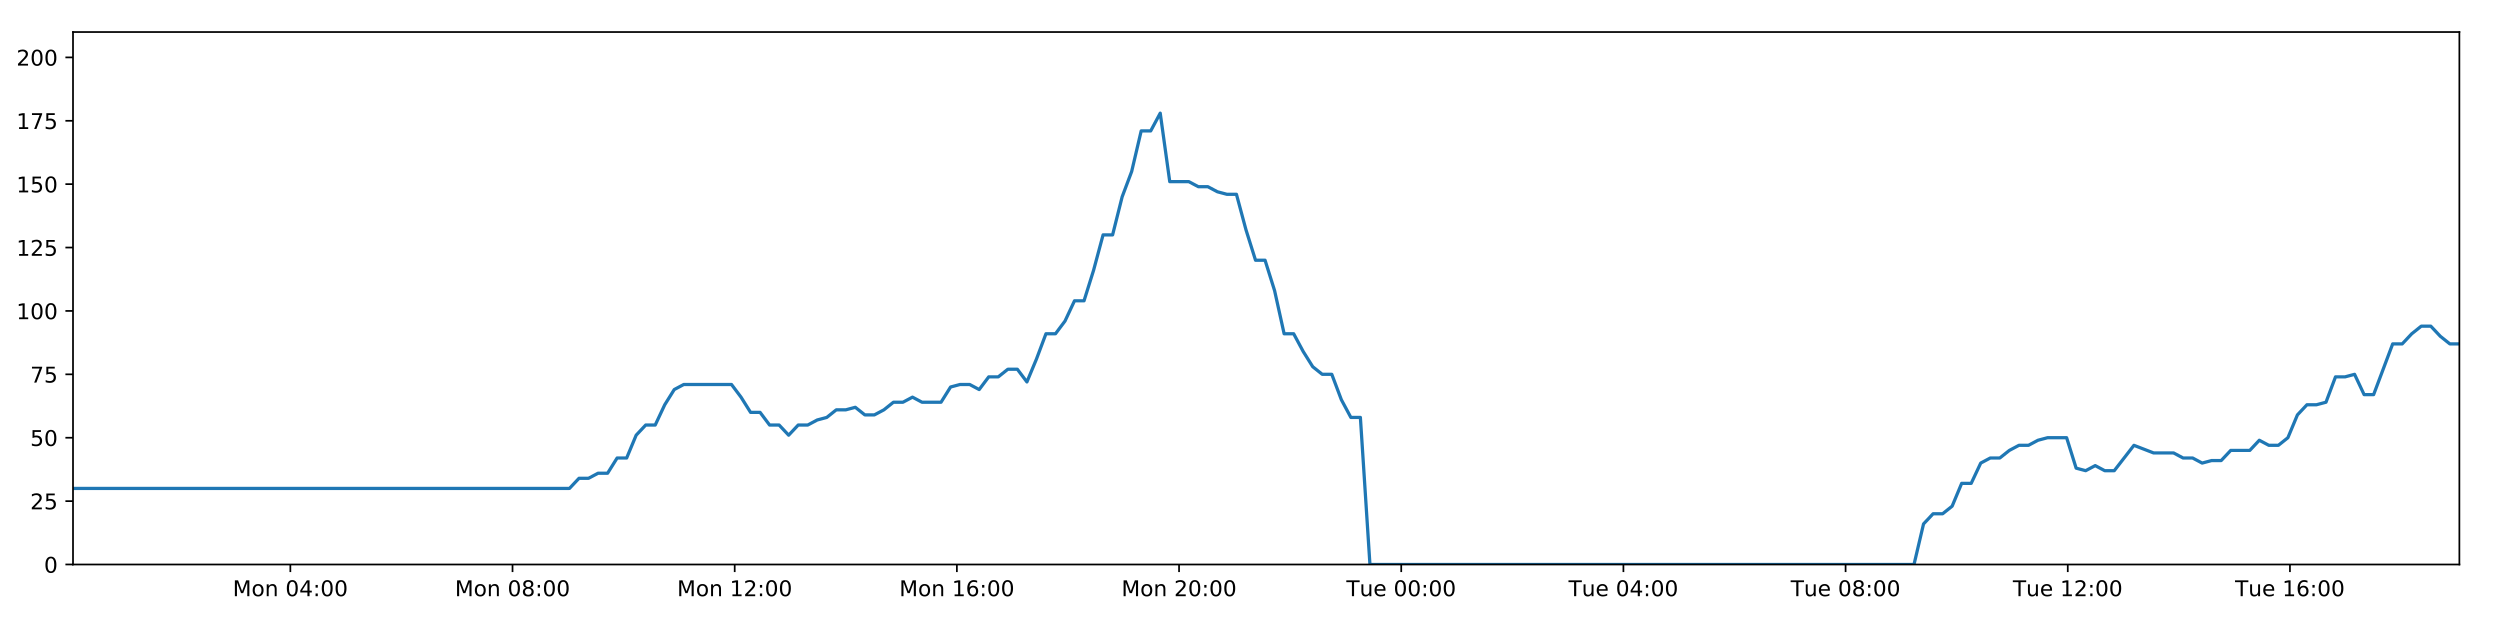
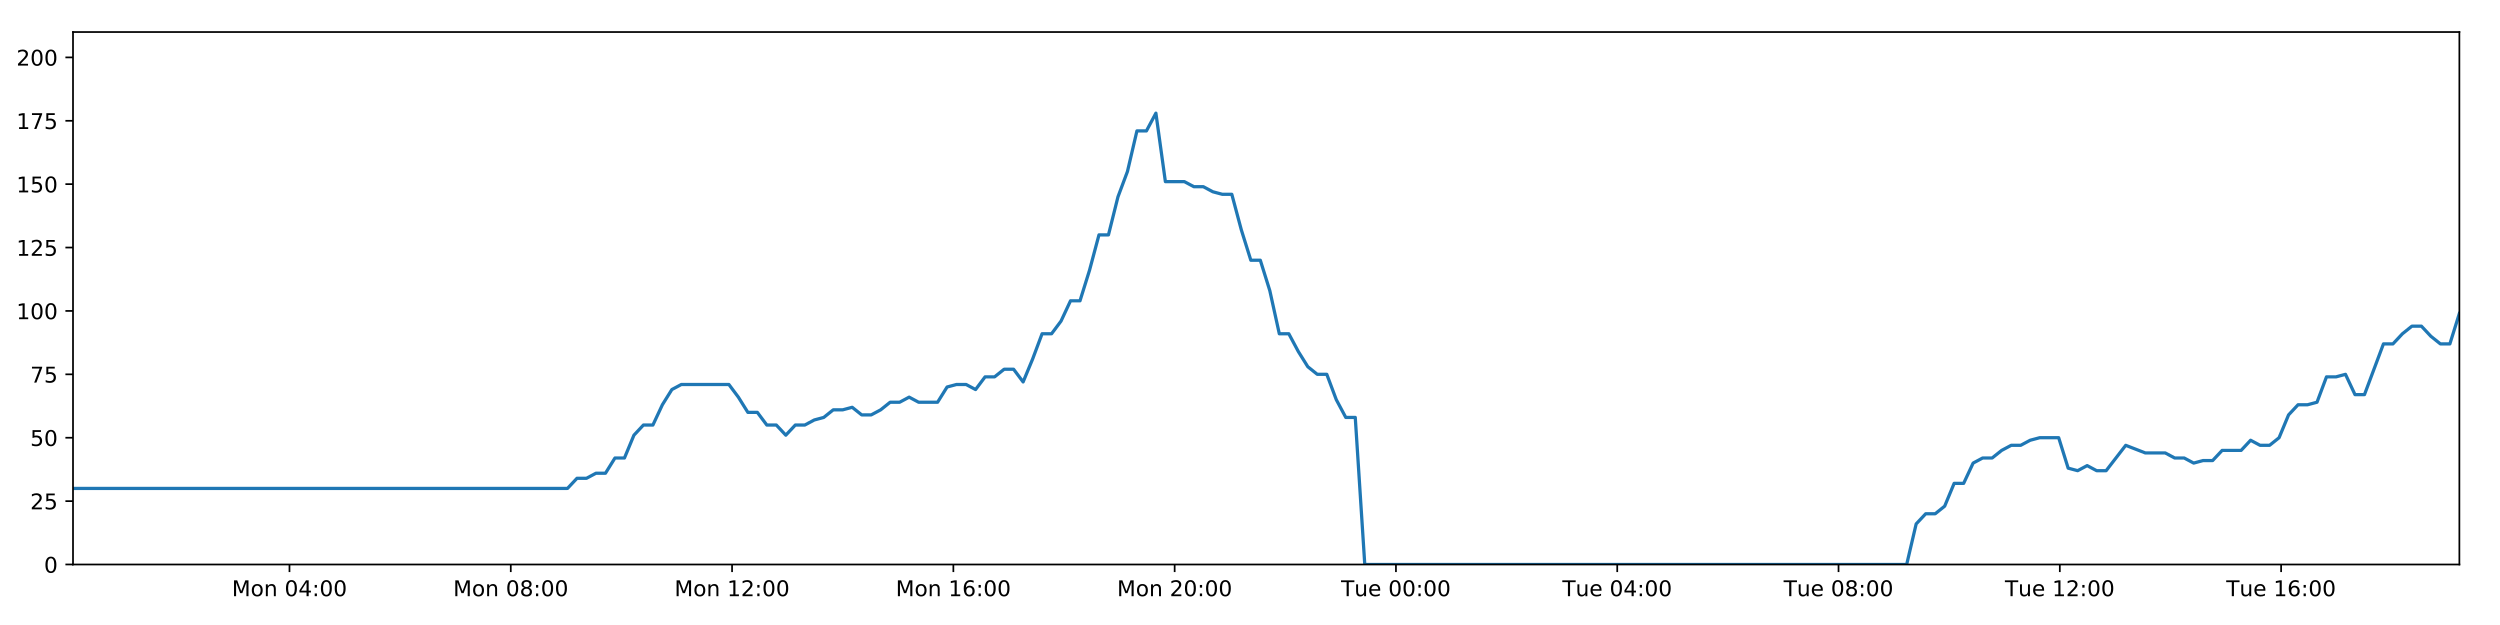
<svg xmlns="http://www.w3.org/2000/svg" xmlns:xlink="http://www.w3.org/1999/xlink" height="288pt" version="1.1" viewBox="0 0 1152 288" width="1152pt">
  <defs>
    <style type="text/css">
*{stroke-linecap:butt;stroke-linejoin:round;}
  </style>
  </defs>
  <g id="figure_1">
    <g id="patch_1">
      <path d="M 0 288  L 1152 288  L 1152 0  L 0 0  z " style="fill:#ffffff;" />
    </g>
    <g id="axes_1">
      <g id="patch_2">
        <path d="M 33.64 260.12  L 1133.28 260.12  L 1133.28 14.76  L 33.64 14.76  z " style="fill:#ffffff;" />
      </g>
      <g id="matplotlib.axis_1">
        <g id="xtick_1">
          <g id="line2d_1">
            <defs>
-               <path d="M 0 0  L 0 3.5  " id="mb6fdcf77ee" style="stroke:#000000;stroke-width:0.8;" />
-             </defs>
-             <g>
-               <use style="stroke:#000000;stroke-width:0.8;" x="133.792" xlink:href="#mb6fdcf77ee" y="260.12" />
+               <path d="M 0 0  L 0 3.5  " id="me01b9b90a9" style="stroke:#000000;stroke-width:0.8;" />
+             </defs>
+             <g>
+               <use style="stroke:#000000;stroke-width:0.8;" x="133.393" xlink:href="#me01b9b90a9" y="260.12" />
            </g>
          </g>
          <g id="text_1">
            <defs>
              <path d="M 9.812 72.906  L 24.516 72.906  L 43.109 23.297  L 61.812 72.906  L 76.516 72.906  L 76.516 0  L 66.891 0  L 66.891 64.016  L 48.094 14.016  L 38.188 14.016  L 19.391 64.016  L 19.391 0  L 9.812 0  z " id="DejaVuSans-77" />
              <path d="M 30.609 48.391  Q 23.391 48.391 19.188 42.75  Q 14.984 37.109 14.984 27.297  Q 14.984 17.484 19.156 11.844  Q 23.344 6.203 30.609 6.203  Q 37.797 6.203 41.984 11.859  Q 46.188 17.531 46.188 27.297  Q 46.188 37.016 41.984 42.703  Q 37.797 48.391 30.609 48.391  z M 30.609 56  Q 42.328 56 49.016 48.375  Q 55.719 40.766 55.719 27.297  Q 55.719 13.875 49.016 6.219  Q 42.328 -1.422 30.609 -1.422  Q 18.844 -1.422 12.172 6.219  Q 5.516 13.875 5.516 27.297  Q 5.516 40.766 12.172 48.375  Q 18.844 56 30.609 56  z " id="DejaVuSans-111" />
              <path d="M 54.891 33.016  L 54.891 0  L 45.906 0  L 45.906 32.719  Q 45.906 40.484 42.875 44.328  Q 39.844 48.188 33.797 48.188  Q 26.516 48.188 22.312 43.547  Q 18.109 38.922 18.109 30.906  L 18.109 0  L 9.078 0  L 9.078 54.688  L 18.109 54.688  L 18.109 46.188  Q 21.344 51.125 25.703 53.562  Q 30.078 56 35.797 56  Q 45.219 56 50.047 50.172  Q 54.891 44.344 54.891 33.016  z " id="DejaVuSans-110" />
              <path id="DejaVuSans-32" />
              <path d="M 31.781 66.406  Q 24.172 66.406 20.328 58.906  Q 16.5 51.422 16.5 36.375  Q 16.5 21.391 20.328 13.891  Q 24.172 6.391 31.781 6.391  Q 39.453 6.391 43.281 13.891  Q 47.125 21.391 47.125 36.375  Q 47.125 51.422 43.281 58.906  Q 39.453 66.406 31.781 66.406  z M 31.781 74.219  Q 44.047 74.219 50.516 64.516  Q 56.984 54.828 56.984 36.375  Q 56.984 17.969 50.516 8.266  Q 44.047 -1.422 31.781 -1.422  Q 19.531 -1.422 13.062 8.266  Q 6.594 17.969 6.594 36.375  Q 6.594 54.828 13.062 64.516  Q 19.531 74.219 31.781 74.219  z " id="DejaVuSans-48" />
              <path d="M 37.797 64.312  L 12.891 25.391  L 37.797 25.391  z M 35.203 72.906  L 47.609 72.906  L 47.609 25.391  L 58.016 25.391  L 58.016 17.188  L 47.609 17.188  L 47.609 0  L 37.797 0  L 37.797 17.188  L 4.891 17.188  L 4.891 26.703  z " id="DejaVuSans-52" />
              <path d="M 11.719 12.406  L 22.016 12.406  L 22.016 0  L 11.719 0  z M 11.719 51.703  L 22.016 51.703  L 22.016 39.312  L 11.719 39.312  z " id="DejaVuSans-58" />
            </defs>
-             <g transform="translate(107.2511 274.7184)scale(0.1 -0.1)">
+             <g transform="translate(106.8523 274.7184)scale(0.1 -0.1)">
              <use xlink:href="#DejaVuSans-77" />
              <use x="86.279" xlink:href="#DejaVuSans-111" />
              <use x="147.461" xlink:href="#DejaVuSans-110" />
              <use x="210.84" xlink:href="#DejaVuSans-32" />
              <use x="242.627" xlink:href="#DejaVuSans-48" />
              <use x="306.25" xlink:href="#DejaVuSans-52" />
              <use x="369.873" xlink:href="#DejaVuSans-58" />
              <use x="403.564" xlink:href="#DejaVuSans-48" />
              <use x="467.188" xlink:href="#DejaVuSans-48" />
            </g>
          </g>
        </g>
        <g id="xtick_2">
          <g id="line2d_2">
            <g>
-               <use style="stroke:#000000;stroke-width:0.8;" x="236.171" xlink:href="#mb6fdcf77ee" y="260.12" />
+               <use style="stroke:#000000;stroke-width:0.8;" x="235.364" xlink:href="#me01b9b90a9" y="260.12" />
            </g>
          </g>
          <g id="text_2">
            <defs>
              <path d="M 31.781 34.625  Q 24.75 34.625 20.719 30.859  Q 16.703 27.094 16.703 20.516  Q 16.703 13.922 20.719 10.156  Q 24.75 6.391 31.781 6.391  Q 38.812 6.391 42.859 10.172  Q 46.922 13.969 46.922 20.516  Q 46.922 27.094 42.891 30.859  Q 38.875 34.625 31.781 34.625  z M 21.922 38.812  Q 15.578 40.375 12.031 44.719  Q 8.5 49.078 8.5 55.328  Q 8.5 64.062 14.719 69.141  Q 20.953 74.219 31.781 74.219  Q 42.672 74.219 48.875 69.141  Q 55.078 64.062 55.078 55.328  Q 55.078 49.078 51.531 44.719  Q 48 40.375 41.703 38.812  Q 48.828 37.156 52.797 32.312  Q 56.781 27.484 56.781 20.516  Q 56.781 9.906 50.312 4.234  Q 43.844 -1.422 31.781 -1.422  Q 19.734 -1.422 13.25 4.234  Q 6.781 9.906 6.781 20.516  Q 6.781 27.484 10.781 32.312  Q 14.797 37.156 21.922 38.812  z M 18.312 54.391  Q 18.312 48.734 21.844 45.562  Q 25.391 42.391 31.781 42.391  Q 38.141 42.391 41.719 45.562  Q 45.312 48.734 45.312 54.391  Q 45.312 60.062 41.719 63.234  Q 38.141 66.406 31.781 66.406  Q 25.391 66.406 21.844 63.234  Q 18.312 60.062 18.312 54.391  z " id="DejaVuSans-56" />
            </defs>
-             <g transform="translate(209.6303 274.7184)scale(0.1 -0.1)">
+             <g transform="translate(208.8239 274.7184)scale(0.1 -0.1)">
              <use xlink:href="#DejaVuSans-77" />
              <use x="86.279" xlink:href="#DejaVuSans-111" />
              <use x="147.461" xlink:href="#DejaVuSans-110" />
              <use x="210.84" xlink:href="#DejaVuSans-32" />
              <use x="242.627" xlink:href="#DejaVuSans-48" />
              <use x="306.25" xlink:href="#DejaVuSans-56" />
              <use x="369.873" xlink:href="#DejaVuSans-58" />
              <use x="403.564" xlink:href="#DejaVuSans-48" />
              <use x="467.188" xlink:href="#DejaVuSans-48" />
            </g>
          </g>
        </g>
        <g id="xtick_3">
          <g id="line2d_3">
            <g>
-               <use style="stroke:#000000;stroke-width:0.8;" x="338.55" xlink:href="#mb6fdcf77ee" y="260.12" />
+               <use style="stroke:#000000;stroke-width:0.8;" x="337.336" xlink:href="#me01b9b90a9" y="260.12" />
            </g>
          </g>
          <g id="text_3">
            <defs>
              <path d="M 12.406 8.297  L 28.516 8.297  L 28.516 63.922  L 10.984 60.406  L 10.984 69.391  L 28.422 72.906  L 38.281 72.906  L 38.281 8.297  L 54.391 8.297  L 54.391 0  L 12.406 0  z " id="DejaVuSans-49" />
              <path d="M 19.188 8.297  L 53.609 8.297  L 53.609 0  L 7.328 0  L 7.328 8.297  Q 12.938 14.109 22.625 23.891  Q 32.328 33.688 34.812 36.531  Q 39.547 41.844 41.422 45.531  Q 43.312 49.219 43.312 52.781  Q 43.312 58.594 39.234 62.25  Q 35.156 65.922 28.609 65.922  Q 23.969 65.922 18.812 64.312  Q 13.672 62.703 7.812 59.422  L 7.812 69.391  Q 13.766 71.781 18.938 73  Q 24.125 74.219 28.422 74.219  Q 39.75 74.219 46.484 68.547  Q 53.219 62.891 53.219 53.422  Q 53.219 48.922 51.531 44.891  Q 49.859 40.875 45.406 35.406  Q 44.188 33.984 37.641 27.219  Q 31.109 20.453 19.188 8.297  z " id="DejaVuSans-50" />
            </defs>
-             <g transform="translate(312.0096 274.7184)scale(0.1 -0.1)">
+             <g transform="translate(310.7955 274.7184)scale(0.1 -0.1)">
              <use xlink:href="#DejaVuSans-77" />
              <use x="86.279" xlink:href="#DejaVuSans-111" />
              <use x="147.461" xlink:href="#DejaVuSans-110" />
              <use x="210.84" xlink:href="#DejaVuSans-32" />
              <use x="242.627" xlink:href="#DejaVuSans-49" />
              <use x="306.25" xlink:href="#DejaVuSans-50" />
              <use x="369.873" xlink:href="#DejaVuSans-58" />
              <use x="403.564" xlink:href="#DejaVuSans-48" />
              <use x="467.188" xlink:href="#DejaVuSans-48" />
            </g>
          </g>
        </g>
        <g id="xtick_4">
          <g id="line2d_4">
            <g>
-               <use style="stroke:#000000;stroke-width:0.8;" x="440.929" xlink:href="#mb6fdcf77ee" y="260.12" />
+               <use style="stroke:#000000;stroke-width:0.8;" x="439.308" xlink:href="#me01b9b90a9" y="260.12" />
            </g>
          </g>
          <g id="text_4">
            <defs>
              <path d="M 33.016 40.375  Q 26.375 40.375 22.484 35.828  Q 18.609 31.297 18.609 23.391  Q 18.609 15.531 22.484 10.953  Q 26.375 6.391 33.016 6.391  Q 39.656 6.391 43.531 10.953  Q 47.406 15.531 47.406 23.391  Q 47.406 31.297 43.531 35.828  Q 39.656 40.375 33.016 40.375  z M 52.594 71.297  L 52.594 62.312  Q 48.875 64.062 45.094 64.984  Q 41.312 65.922 37.594 65.922  Q 27.828 65.922 22.672 59.328  Q 17.531 52.734 16.797 39.406  Q 19.672 43.656 24.016 45.922  Q 28.375 48.188 33.594 48.188  Q 44.578 48.188 50.953 41.516  Q 57.328 34.859 57.328 23.391  Q 57.328 12.156 50.688 5.359  Q 44.047 -1.422 33.016 -1.422  Q 20.359 -1.422 13.672 8.266  Q 6.984 17.969 6.984 36.375  Q 6.984 53.656 15.188 63.938  Q 23.391 74.219 37.203 74.219  Q 40.922 74.219 44.703 73.484  Q 48.484 72.75 52.594 71.297  z " id="DejaVuSans-54" />
            </defs>
-             <g transform="translate(414.3888 274.7184)scale(0.1 -0.1)">
+             <g transform="translate(412.767 274.7184)scale(0.1 -0.1)">
              <use xlink:href="#DejaVuSans-77" />
              <use x="86.279" xlink:href="#DejaVuSans-111" />
              <use x="147.461" xlink:href="#DejaVuSans-110" />
              <use x="210.84" xlink:href="#DejaVuSans-32" />
              <use x="242.627" xlink:href="#DejaVuSans-49" />
              <use x="306.25" xlink:href="#DejaVuSans-54" />
              <use x="369.873" xlink:href="#DejaVuSans-58" />
              <use x="403.564" xlink:href="#DejaVuSans-48" />
              <use x="467.188" xlink:href="#DejaVuSans-48" />
            </g>
          </g>
        </g>
        <g id="xtick_5">
          <g id="line2d_5">
            <g>
-               <use style="stroke:#000000;stroke-width:0.8;" x="543.309" xlink:href="#mb6fdcf77ee" y="260.12" />
+               <use style="stroke:#000000;stroke-width:0.8;" x="541.279" xlink:href="#me01b9b90a9" y="260.12" />
            </g>
          </g>
          <g id="text_5">
-             <g transform="translate(516.7681 274.7184)scale(0.1 -0.1)">
+             <g transform="translate(514.7386 274.7184)scale(0.1 -0.1)">
              <use xlink:href="#DejaVuSans-77" />
              <use x="86.279" xlink:href="#DejaVuSans-111" />
              <use x="147.461" xlink:href="#DejaVuSans-110" />
              <use x="210.84" xlink:href="#DejaVuSans-32" />
              <use x="242.627" xlink:href="#DejaVuSans-50" />
              <use x="306.25" xlink:href="#DejaVuSans-48" />
              <use x="369.873" xlink:href="#DejaVuSans-58" />
              <use x="403.564" xlink:href="#DejaVuSans-48" />
              <use x="467.188" xlink:href="#DejaVuSans-48" />
            </g>
          </g>
        </g>
        <g id="xtick_6">
          <g id="line2d_6">
            <g>
-               <use style="stroke:#000000;stroke-width:0.8;" x="645.688" xlink:href="#mb6fdcf77ee" y="260.12" />
+               <use style="stroke:#000000;stroke-width:0.8;" x="643.251" xlink:href="#me01b9b90a9" y="260.12" />
            </g>
          </g>
          <g id="text_6">
            <defs>
              <path d="M -0.297 72.906  L 61.375 72.906  L 61.375 64.594  L 35.5 64.594  L 35.5 0  L 25.594 0  L 25.594 64.594  L -0.297 64.594  z " id="DejaVuSans-84" />
              <path d="M 8.5 21.578  L 8.5 54.688  L 17.484 54.688  L 17.484 21.922  Q 17.484 14.156 20.5 10.266  Q 23.531 6.391 29.594 6.391  Q 36.859 6.391 41.078 11.031  Q 45.312 15.672 45.312 23.688  L 45.312 54.688  L 54.297 54.688  L 54.297 0  L 45.312 0  L 45.312 8.406  Q 42.047 3.422 37.719 1  Q 33.406 -1.422 27.688 -1.422  Q 18.266 -1.422 13.375 4.438  Q 8.5 10.297 8.5 21.578  z M 31.109 56  z " id="DejaVuSans-117" />
              <path d="M 56.203 29.594  L 56.203 25.203  L 14.891 25.203  Q 15.484 15.922 20.484 11.062  Q 25.484 6.203 34.422 6.203  Q 39.594 6.203 44.453 7.469  Q 49.312 8.734 54.109 11.281  L 54.109 2.781  Q 49.266 0.734 44.188 -0.344  Q 39.109 -1.422 33.891 -1.422  Q 20.797 -1.422 13.156 6.188  Q 5.516 13.812 5.516 26.812  Q 5.516 40.234 12.766 48.109  Q 20.016 56 32.328 56  Q 43.359 56 49.781 48.891  Q 56.203 41.797 56.203 29.594  z M 47.219 32.234  Q 47.125 39.594 43.094 43.984  Q 39.062 48.391 32.422 48.391  Q 24.906 48.391 20.391 44.141  Q 15.875 39.891 15.188 32.172  z " id="DejaVuSans-101" />
            </defs>
-             <g transform="translate(620.402 274.7184)scale(0.1 -0.1)">
+             <g transform="translate(617.9649 274.7184)scale(0.1 -0.1)">
              <use xlink:href="#DejaVuSans-84" />
              <use x="60.85" xlink:href="#DejaVuSans-117" />
              <use x="124.229" xlink:href="#DejaVuSans-101" />
              <use x="185.752" xlink:href="#DejaVuSans-32" />
              <use x="217.539" xlink:href="#DejaVuSans-48" />
              <use x="281.162" xlink:href="#DejaVuSans-48" />
              <use x="344.785" xlink:href="#DejaVuSans-58" />
              <use x="378.477" xlink:href="#DejaVuSans-48" />
              <use x="442.1" xlink:href="#DejaVuSans-48" />
            </g>
          </g>
        </g>
        <g id="xtick_7">
          <g id="line2d_7">
            <g>
-               <use style="stroke:#000000;stroke-width:0.8;" x="748.067" xlink:href="#mb6fdcf77ee" y="260.12" />
+               <use style="stroke:#000000;stroke-width:0.8;" x="745.222" xlink:href="#me01b9b90a9" y="260.12" />
            </g>
          </g>
          <g id="text_7">
-             <g transform="translate(722.7813 274.7184)scale(0.1 -0.1)">
+             <g transform="translate(719.9365 274.7184)scale(0.1 -0.1)">
              <use xlink:href="#DejaVuSans-84" />
              <use x="60.85" xlink:href="#DejaVuSans-117" />
              <use x="124.229" xlink:href="#DejaVuSans-101" />
              <use x="185.752" xlink:href="#DejaVuSans-32" />
              <use x="217.539" xlink:href="#DejaVuSans-48" />
              <use x="281.162" xlink:href="#DejaVuSans-52" />
              <use x="344.785" xlink:href="#DejaVuSans-58" />
              <use x="378.477" xlink:href="#DejaVuSans-48" />
              <use x="442.1" xlink:href="#DejaVuSans-48" />
            </g>
          </g>
        </g>
        <g id="xtick_8">
          <g id="line2d_8">
            <g>
-               <use style="stroke:#000000;stroke-width:0.8;" x="850.446" xlink:href="#mb6fdcf77ee" y="260.12" />
+               <use style="stroke:#000000;stroke-width:0.8;" x="847.194" xlink:href="#me01b9b90a9" y="260.12" />
            </g>
          </g>
          <g id="text_8">
-             <g transform="translate(825.1605 274.7184)scale(0.1 -0.1)">
+             <g transform="translate(821.9081 274.7184)scale(0.1 -0.1)">
              <use xlink:href="#DejaVuSans-84" />
              <use x="60.85" xlink:href="#DejaVuSans-117" />
              <use x="124.229" xlink:href="#DejaVuSans-101" />
              <use x="185.752" xlink:href="#DejaVuSans-32" />
              <use x="217.539" xlink:href="#DejaVuSans-48" />
              <use x="281.162" xlink:href="#DejaVuSans-56" />
              <use x="344.785" xlink:href="#DejaVuSans-58" />
              <use x="378.477" xlink:href="#DejaVuSans-48" />
              <use x="442.1" xlink:href="#DejaVuSans-48" />
            </g>
          </g>
        </g>
        <g id="xtick_9">
          <g id="line2d_9">
            <g>
-               <use style="stroke:#000000;stroke-width:0.8;" x="952.826" xlink:href="#mb6fdcf77ee" y="260.12" />
+               <use style="stroke:#000000;stroke-width:0.8;" x="949.166" xlink:href="#me01b9b90a9" y="260.12" />
            </g>
          </g>
          <g id="text_9">
-             <g transform="translate(927.5398 274.7184)scale(0.1 -0.1)">
+             <g transform="translate(923.8797 274.7184)scale(0.1 -0.1)">
              <use xlink:href="#DejaVuSans-84" />
              <use x="60.85" xlink:href="#DejaVuSans-117" />
              <use x="124.229" xlink:href="#DejaVuSans-101" />
              <use x="185.752" xlink:href="#DejaVuSans-32" />
              <use x="217.539" xlink:href="#DejaVuSans-49" />
              <use x="281.162" xlink:href="#DejaVuSans-50" />
              <use x="344.785" xlink:href="#DejaVuSans-58" />
              <use x="378.477" xlink:href="#DejaVuSans-48" />
              <use x="442.1" xlink:href="#DejaVuSans-48" />
            </g>
          </g>
        </g>
        <g id="xtick_10">
          <g id="line2d_10">
            <g>
-               <use style="stroke:#000000;stroke-width:0.8;" x="1055.205" xlink:href="#mb6fdcf77ee" y="260.12" />
+               <use style="stroke:#000000;stroke-width:0.8;" x="1051.137" xlink:href="#me01b9b90a9" y="260.12" />
            </g>
          </g>
          <g id="text_10">
-             <g transform="translate(1029.919 274.7184)scale(0.1 -0.1)">
+             <g transform="translate(1025.851 274.7184)scale(0.1 -0.1)">
              <use xlink:href="#DejaVuSans-84" />
              <use x="60.85" xlink:href="#DejaVuSans-117" />
              <use x="124.229" xlink:href="#DejaVuSans-101" />
              <use x="185.752" xlink:href="#DejaVuSans-32" />
              <use x="217.539" xlink:href="#DejaVuSans-49" />
              <use x="281.162" xlink:href="#DejaVuSans-54" />
              <use x="344.785" xlink:href="#DejaVuSans-58" />
              <use x="378.477" xlink:href="#DejaVuSans-48" />
              <use x="442.1" xlink:href="#DejaVuSans-48" />
            </g>
          </g>
        </g>
      </g>
      <g id="matplotlib.axis_2">
        <g id="ytick_1">
          <g id="line2d_11">
            <defs>
-               <path d="M 0 0  L -3.5 0  " id="me4a27f6952" style="stroke:#000000;stroke-width:0.8;" />
-             </defs>
-             <g>
-               <use style="stroke:#000000;stroke-width:0.8;" x="33.64" xlink:href="#me4a27f6952" y="260.12" />
+               <path d="M 0 0  L -3.5 0  " id="m6d13a164a9" style="stroke:#000000;stroke-width:0.8;" />
+             </defs>
+             <g>
+               <use style="stroke:#000000;stroke-width:0.8;" x="33.64" xlink:href="#m6d13a164a9" y="260.12" />
            </g>
          </g>
          <g id="text_11">
            <g transform="translate(20.2775 263.9192)scale(0.1 -0.1)">
              <use xlink:href="#DejaVuSans-48" />
            </g>
          </g>
        </g>
        <g id="ytick_2">
          <g id="line2d_12">
            <g>
-               <use style="stroke:#000000;stroke-width:0.8;" x="33.64" xlink:href="#me4a27f6952" y="230.91" />
+               <use style="stroke:#000000;stroke-width:0.8;" x="33.64" xlink:href="#m6d13a164a9" y="230.91" />
            </g>
          </g>
          <g id="text_12">
            <defs>
              <path d="M 10.797 72.906  L 49.516 72.906  L 49.516 64.594  L 19.828 64.594  L 19.828 46.734  Q 21.969 47.469 24.109 47.828  Q 26.266 48.188 28.422 48.188  Q 40.625 48.188 47.75 41.5  Q 54.891 34.812 54.891 23.391  Q 54.891 11.625 47.562 5.094  Q 40.234 -1.422 26.906 -1.422  Q 22.312 -1.422 17.547 -0.641  Q 12.797 0.141 7.719 1.703  L 7.719 11.625  Q 12.109 9.234 16.797 8.062  Q 21.484 6.891 26.703 6.891  Q 35.156 6.891 40.078 11.328  Q 45.016 15.766 45.016 23.391  Q 45.016 31 40.078 35.438  Q 35.156 39.891 26.703 39.891  Q 22.75 39.891 18.812 39.016  Q 14.891 38.141 10.797 36.281  z " id="DejaVuSans-53" />
            </defs>
            <g transform="translate(13.915 234.7097)scale(0.1 -0.1)">
              <use xlink:href="#DejaVuSans-50" />
              <use x="63.623" xlink:href="#DejaVuSans-53" />
            </g>
          </g>
        </g>
        <g id="ytick_3">
          <g id="line2d_13">
            <g>
-               <use style="stroke:#000000;stroke-width:0.8;" x="33.64" xlink:href="#me4a27f6952" y="201.701" />
+               <use style="stroke:#000000;stroke-width:0.8;" x="33.64" xlink:href="#m6d13a164a9" y="201.701" />
            </g>
          </g>
          <g id="text_13">
            <g transform="translate(13.915 205.5002)scale(0.1 -0.1)">
              <use xlink:href="#DejaVuSans-53" />
              <use x="63.623" xlink:href="#DejaVuSans-48" />
            </g>
          </g>
        </g>
        <g id="ytick_4">
          <g id="line2d_14">
            <g>
-               <use style="stroke:#000000;stroke-width:0.8;" x="33.64" xlink:href="#me4a27f6952" y="172.491" />
+               <use style="stroke:#000000;stroke-width:0.8;" x="33.64" xlink:href="#m6d13a164a9" y="172.491" />
            </g>
          </g>
          <g id="text_14">
            <defs>
              <path d="M 8.203 72.906  L 55.078 72.906  L 55.078 68.703  L 28.609 0  L 18.312 0  L 43.219 64.594  L 8.203 64.594  z " id="DejaVuSans-55" />
            </defs>
            <g transform="translate(13.915 176.2906)scale(0.1 -0.1)">
              <use xlink:href="#DejaVuSans-55" />
              <use x="63.623" xlink:href="#DejaVuSans-53" />
            </g>
          </g>
        </g>
        <g id="ytick_5">
          <g id="line2d_15">
            <g>
-               <use style="stroke:#000000;stroke-width:0.8;" x="33.64" xlink:href="#me4a27f6952" y="143.282" />
+               <use style="stroke:#000000;stroke-width:0.8;" x="33.64" xlink:href="#m6d13a164a9" y="143.282" />
            </g>
          </g>
          <g id="text_15">
            <g transform="translate(7.5525 147.0811)scale(0.1 -0.1)">
              <use xlink:href="#DejaVuSans-49" />
              <use x="63.623" xlink:href="#DejaVuSans-48" />
              <use x="127.246" xlink:href="#DejaVuSans-48" />
            </g>
          </g>
        </g>
        <g id="ytick_6">
          <g id="line2d_16">
            <g>
-               <use style="stroke:#000000;stroke-width:0.8;" x="33.64" xlink:href="#me4a27f6952" y="114.072" />
+               <use style="stroke:#000000;stroke-width:0.8;" x="33.64" xlink:href="#m6d13a164a9" y="114.072" />
            </g>
          </g>
          <g id="text_16">
            <g transform="translate(7.5525 117.8716)scale(0.1 -0.1)">
              <use xlink:href="#DejaVuSans-49" />
              <use x="63.623" xlink:href="#DejaVuSans-50" />
              <use x="127.246" xlink:href="#DejaVuSans-53" />
            </g>
          </g>
        </g>
        <g id="ytick_7">
          <g id="line2d_17">
            <g>
-               <use style="stroke:#000000;stroke-width:0.8;" x="33.64" xlink:href="#me4a27f6952" y="84.863" />
+               <use style="stroke:#000000;stroke-width:0.8;" x="33.64" xlink:href="#m6d13a164a9" y="84.863" />
            </g>
          </g>
          <g id="text_17">
            <g transform="translate(7.5525 88.66208)scale(0.1 -0.1)">
              <use xlink:href="#DejaVuSans-49" />
              <use x="63.623" xlink:href="#DejaVuSans-53" />
              <use x="127.246" xlink:href="#DejaVuSans-48" />
            </g>
          </g>
        </g>
        <g id="ytick_8">
          <g id="line2d_18">
            <g>
-               <use style="stroke:#000000;stroke-width:0.8;" x="33.64" xlink:href="#me4a27f6952" y="55.653" />
+               <use style="stroke:#000000;stroke-width:0.8;" x="33.64" xlink:href="#m6d13a164a9" y="55.653" />
            </g>
          </g>
          <g id="text_18">
            <g transform="translate(7.5525 59.45255)scale(0.1 -0.1)">
              <use xlink:href="#DejaVuSans-49" />
              <use x="63.623" xlink:href="#DejaVuSans-55" />
              <use x="127.246" xlink:href="#DejaVuSans-53" />
            </g>
          </g>
        </g>
        <g id="ytick_9">
          <g id="line2d_19">
            <g>
-               <use style="stroke:#000000;stroke-width:0.8;" x="33.64" xlink:href="#me4a27f6952" y="26.444" />
+               <use style="stroke:#000000;stroke-width:0.8;" x="33.64" xlink:href="#m6d13a164a9" y="26.444" />
            </g>
          </g>
          <g id="text_19">
            <g transform="translate(7.5525 30.24303)scale(0.1 -0.1)">
              <use xlink:href="#DejaVuSans-50" />
              <use x="63.623" xlink:href="#DejaVuSans-48" />
              <use x="127.246" xlink:href="#DejaVuSans-48" />
            </g>
          </g>
        </g>
      </g>
      <g id="line2d_20">
-         <path clip-path="url(#pee19b0fd9a)" d="M 33.64 225.069  L 262.405 225.069  L 266.805 220.395  L 271.201 220.395  L 275.595 218.058  L 279.981 218.058  L 284.366 211.048  L 288.761 211.048  L 293.147 200.533  L 297.533 195.859  L 301.922 195.859  L 306.311 186.512  L 310.697 179.502  L 315.093 177.165  L 337.073 177.165  L 341.463 183.007  L 345.86 190.017  L 350.245 190.017  L 354.63 195.859  L 359.025 195.859  L 363.412 200.533  L 367.804 195.859  L 372.197 195.859  L 376.584 193.522  L 380.971 192.354  L 385.356 188.849  L 389.743 188.849  L 394.132 187.68  L 398.525 191.186  L 402.911 191.186  L 407.307 188.849  L 411.694 185.344  L 416.079 185.344  L 420.474 183.007  L 424.861 185.344  L 433.633 185.344  L 438.027 178.333  L 442.417 177.165  L 446.812 177.165  L 451.207 179.502  L 455.602 173.66  L 460.004 173.66  L 464.401 170.155  L 468.807 170.155  L 473.202 175.997  L 477.588 165.481  L 481.974 153.797  L 486.36 153.797  L 490.746 147.955  L 495.133 138.608  L 499.52 138.608  L 503.908 124.588  L 508.3 108.23  L 512.686 108.23  L 517.084 90.705  L 521.472 79.021  L 525.858 60.327  L 530.247 60.327  L 534.633 52.148  L 539.018 83.694  L 547.797 83.694  L 552.193 86.031  L 556.58 86.031  L 560.976 88.368  L 565.366 89.536  L 569.753 89.536  L 574.146 105.894  L 578.549 119.914  L 582.938 119.914  L 587.332 133.935  L 591.727 153.797  L 596.126 153.797  L 600.515 161.976  L 604.909 168.986  L 609.296 172.491  L 613.692 172.491  L 618.089 184.175  L 622.477 192.354  L 626.864 192.354  L 631.266 260.12  L 881.974 260.12  L 886.367 241.426  L 890.762 236.752  L 895.157 236.752  L 899.547 233.247  L 903.935 222.732  L 908.328 222.732  L 912.72 213.385  L 917.116 211.048  L 921.513 211.048  L 925.919 207.543  L 930.32 205.206  L 934.716 205.206  L 939.102 202.869  L 943.506 201.701  L 952.3 201.701  L 956.685 215.722  L 961.076 216.89  L 965.473 214.553  L 969.86 216.89  L 974.25 216.89  L 983.316 205.206  L 992.375 208.711  L 1001.588 208.711  L 1005.973 211.048  L 1010.364 211.048  L 1014.75 213.385  L 1019.136 212.216  L 1023.531 212.216  L 1027.925 207.543  L 1036.703 207.543  L 1041.089 202.869  L 1045.487 205.206  L 1049.873 205.206  L 1054.262 201.701  L 1058.651 191.186  L 1063.039 186.512  L 1067.424 186.512  L 1071.812 185.344  L 1076.199 173.66  L 1080.596 173.66  L 1084.987 172.491  L 1089.382 181.838  L 1093.769 181.838  L 1102.548 158.471  L 1106.936 158.471  L 1111.331 153.797  L 1115.72 150.292  L 1120.108 150.292  L 1124.502 154.966  L 1128.892 158.471  L 1133.28 158.471  L 1133.28 158.471  " style="fill:none;stroke:#1f77b4;stroke-linecap:square;stroke-width:1.5;" />
+         <path clip-path="url(#pa1152a321e)" d="M 33.64 225.069  L 261.494 225.069  L 265.877 220.395  L 270.255 220.395  L 274.632 218.058  L 279 218.058  L 283.368 211.048  L 287.745 211.048  L 292.114 200.533  L 296.482 195.859  L 300.854 195.859  L 305.225 186.512  L 309.594 179.502  L 313.972 177.165  L 335.865 177.165  L 340.237 183.007  L 344.616 190.017  L 348.984 190.017  L 353.352 195.859  L 357.729 195.859  L 362.098 200.533  L 366.473 195.859  L 370.849 195.859  L 375.219 193.522  L 379.588 192.354  L 383.956 188.849  L 388.325 188.849  L 392.697 187.68  L 397.072 191.186  L 401.44 191.186  L 405.819 188.849  L 410.188 185.344  L 414.557 185.344  L 418.934 183.007  L 423.303 185.344  L 432.04 185.344  L 436.417 178.333  L 440.789 177.165  L 445.167 177.165  L 449.544 179.502  L 453.922 173.66  L 458.306 173.66  L 462.685 170.155  L 467.074 170.155  L 471.452 175.997  L 475.82 165.481  L 480.189 153.797  L 484.557 153.797  L 488.926 147.955  L 493.296 138.608  L 497.665 138.608  L 502.036 124.588  L 506.41 108.23  L 510.779 108.23  L 515.159 90.705  L 519.53 79.021  L 523.898 60.327  L 528.27 60.327  L 532.638 52.148  L 537.006 83.694  L 545.749 83.694  L 550.128 86.031  L 554.497 86.031  L 558.876 88.368  L 563.248 89.536  L 567.618 89.536  L 571.994 105.894  L 576.38 119.914  L 580.751 119.914  L 585.127 133.935  L 589.505 153.797  L 593.886 153.797  L 598.258 161.976  L 602.634 168.986  L 607.004 172.491  L 611.382 172.491  L 615.762 184.175  L 620.133 192.354  L 624.502 192.354  L 628.886 260.12  L 878.596 260.12  L 882.971 241.426  L 887.349 236.752  L 891.727 236.752  L 896.099 233.247  L 900.469 222.732  L 904.845 222.732  L 909.22 213.385  L 913.598 211.048  L 917.977 211.048  L 922.366 207.543  L 926.75 205.206  L 931.128 205.206  L 935.497 202.869  L 939.883 201.701  L 948.642 201.701  L 953.009 215.722  L 957.383 216.89  L 961.762 214.553  L 966.133 216.89  L 970.505 216.89  L 979.534 205.206  L 988.557 208.711  L 997.734 208.711  L 1002.101 211.048  L 1006.475 211.048  L 1010.844 213.385  L 1015.212 212.216  L 1019.589 212.216  L 1023.966 207.543  L 1032.709 207.543  L 1037.078 202.869  L 1041.457 205.206  L 1045.826 205.206  L 1050.198 201.701  L 1054.569 191.186  L 1058.94 186.512  L 1063.308 186.512  L 1067.678 185.344  L 1072.048 173.66  L 1076.427 173.66  L 1080.801 172.491  L 1085.178 181.838  L 1089.548 181.838  L 1098.291 158.471  L 1102.662 158.471  L 1107.04 153.797  L 1111.412 150.292  L 1115.782 150.292  L 1120.158 154.966  L 1124.531 158.471  L 1128.901 158.471  L 1133.28 144.45  L 1133.28 144.45  " style="fill:none;stroke:#1f77b4;stroke-linecap:square;stroke-width:1.5;" />
      </g>
      <g id="patch_3">
        <path d="M 33.64 260.12  L 33.64 14.76  " style="fill:none;stroke:#000000;stroke-linecap:square;stroke-linejoin:miter;stroke-width:0.8;" />
      </g>
      <g id="patch_4">
        <path d="M 1133.28 260.12  L 1133.28 14.76  " style="fill:none;stroke:#000000;stroke-linecap:square;stroke-linejoin:miter;stroke-width:0.8;" />
      </g>
      <g id="patch_5">
        <path d="M 33.64 260.12  L 1133.28 260.12  " style="fill:none;stroke:#000000;stroke-linecap:square;stroke-linejoin:miter;stroke-width:0.8;" />
      </g>
      <g id="patch_6">
        <path d="M 33.64 14.76  L 1133.28 14.76  " style="fill:none;stroke:#000000;stroke-linecap:square;stroke-linejoin:miter;stroke-width:0.8;" />
      </g>
    </g>
  </g>
  <defs>
-     <clipPath id="pee19b0fd9a">
+     <clipPath id="pa1152a321e">
      <rect height="245.36" width="1099.64" x="33.64" y="14.76" />
    </clipPath>
  </defs>
</svg>
